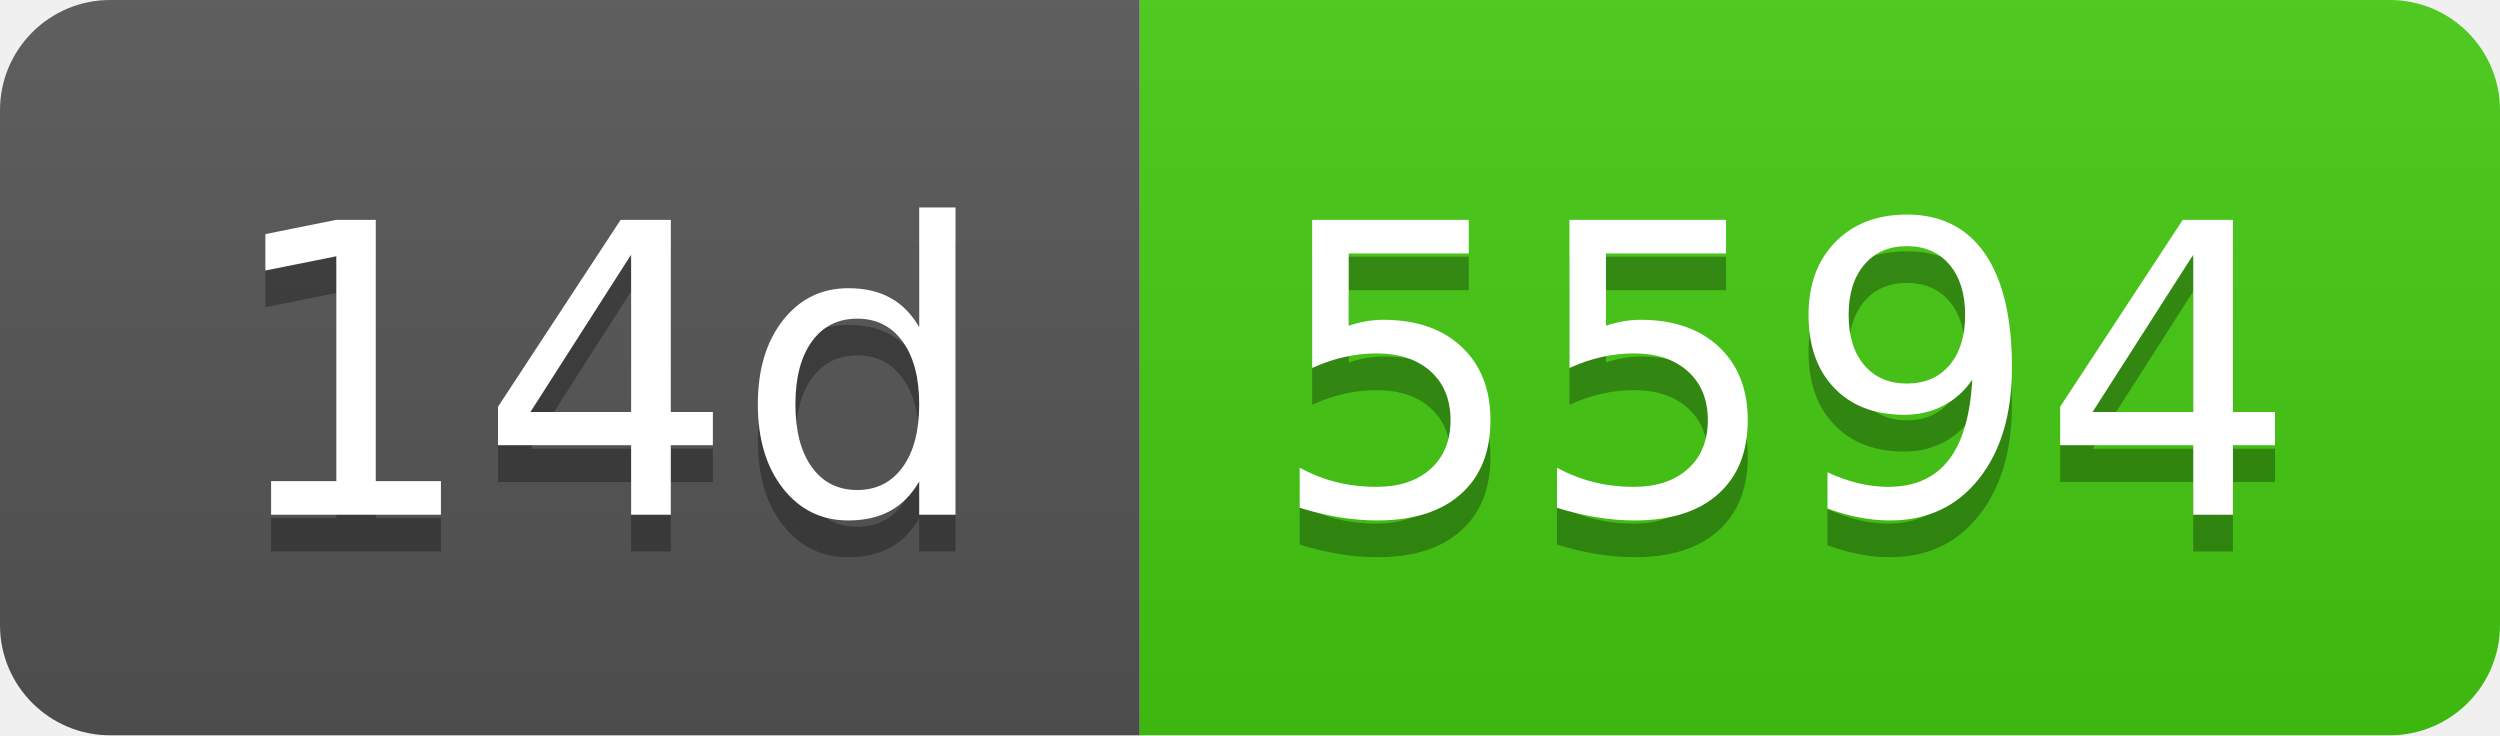
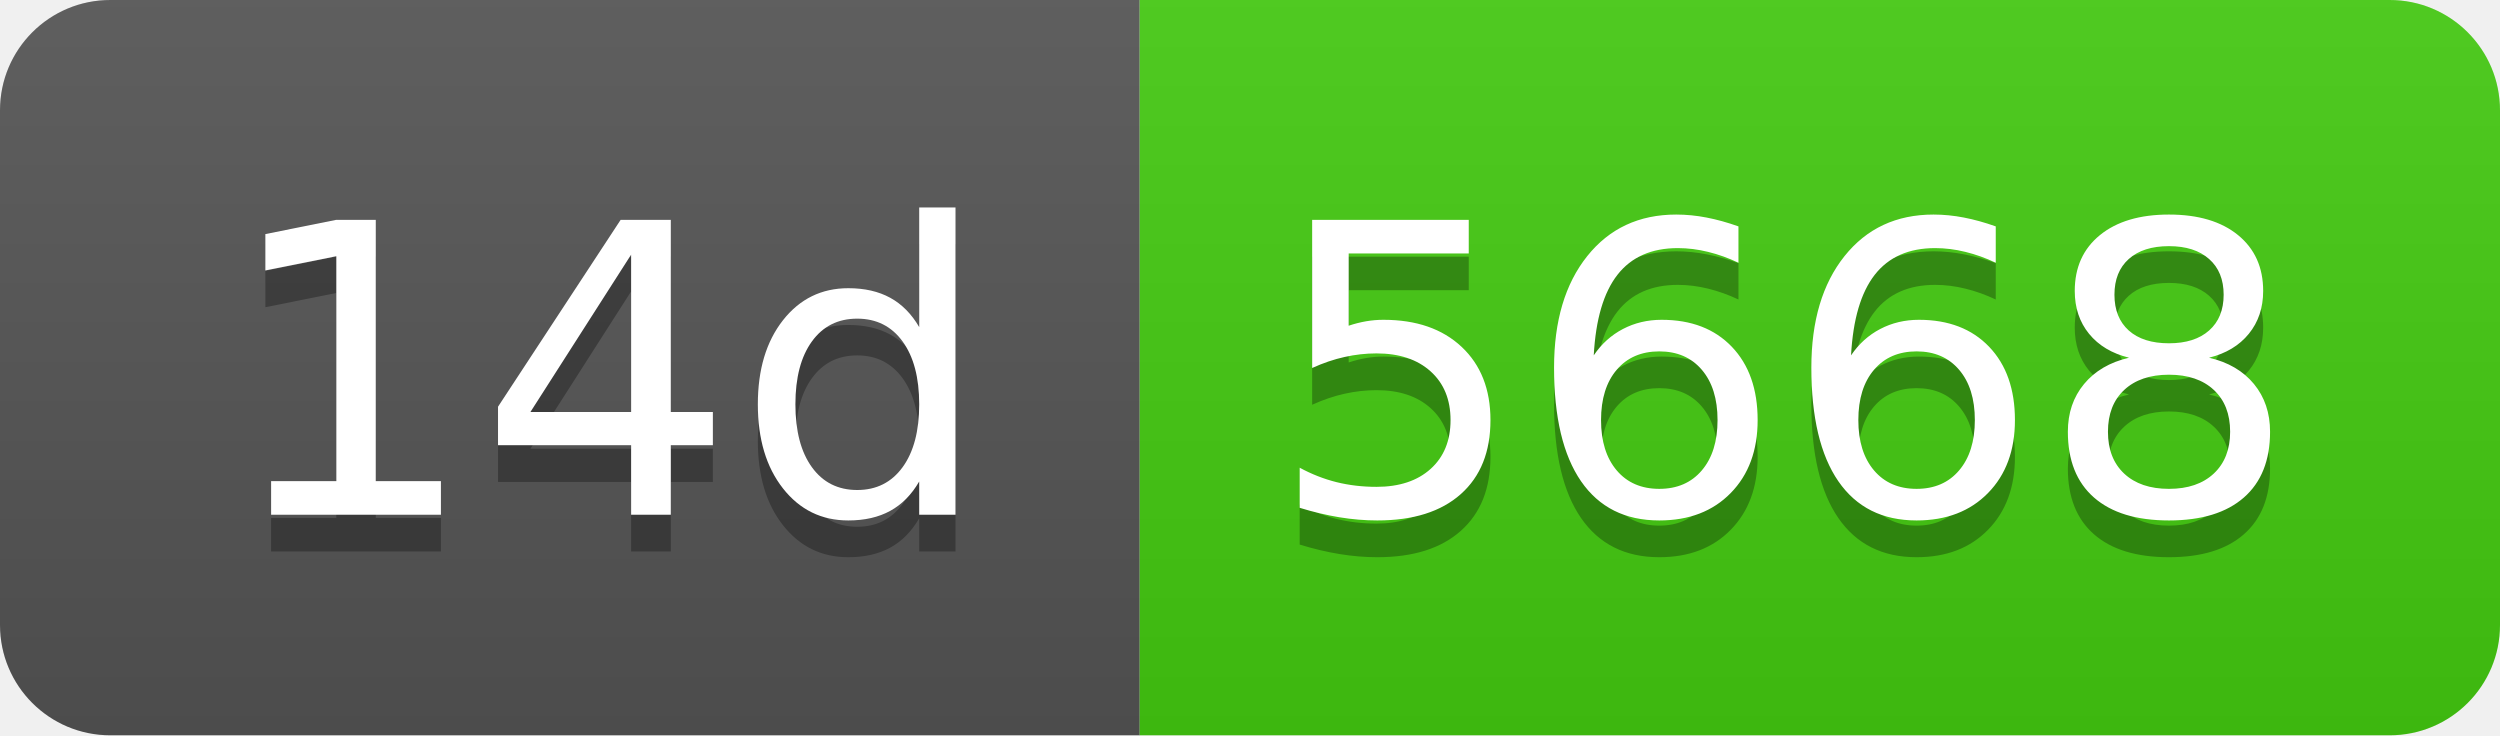
- <svg xmlns="http://www.w3.org/2000/svg" width="68" height="20" role="img" aria-label="14d: 5594">
+ <svg xmlns="http://www.w3.org/2000/svg" width="68" height="20" role="img" aria-label="14d: 5668">
  <linearGradient id="s" x2="0" y2="100%">
    <stop offset="0" stop-color="#bbb" stop-opacity=".1" />
    <stop offset="1" stop-opacity=".1" />
  </linearGradient>
  <clipPath id="r">
    <rect width="68" height="20" rx="3" fill="#fff" />
  </clipPath>
  <g clip-path="url(#r)">
    <rect width="31" height="20" fill="#555" />
    <rect x="31" width="37" height="20" fill="#4c1" />
    <rect width="68" height="20" fill="url(#s)" />
  </g>
  <g fill="#fff" text-anchor="middle" font-family="Verdana,Geneva,DejaVu Sans,sans-serif" text-rendering="geometricPrecision" font-size="110">
    <text aria-hidden="true" x="165" y="150" fill="#010101" fill-opacity=".3" transform="scale(.1)" textLength="210">14d</text>
    <text x="165" y="140" transform="scale(.1)" fill="#fff" textLength="210">14d</text>
-     <text aria-hidden="true" x="485" y="150" fill="#010101" fill-opacity=".3" transform="scale(.1)" textLength="270">5594</text>
-     <text x="485" y="140" transform="scale(.1)" fill="#fff" textLength="270">5594</text>
+     <text aria-hidden="true" x="485" y="150" fill="#010101" fill-opacity=".3" transform="scale(.1)" textLength="270">5668</text>
+     <text x="485" y="140" transform="scale(.1)" fill="#fff" textLength="270">5668</text>
  </g>
</svg>
